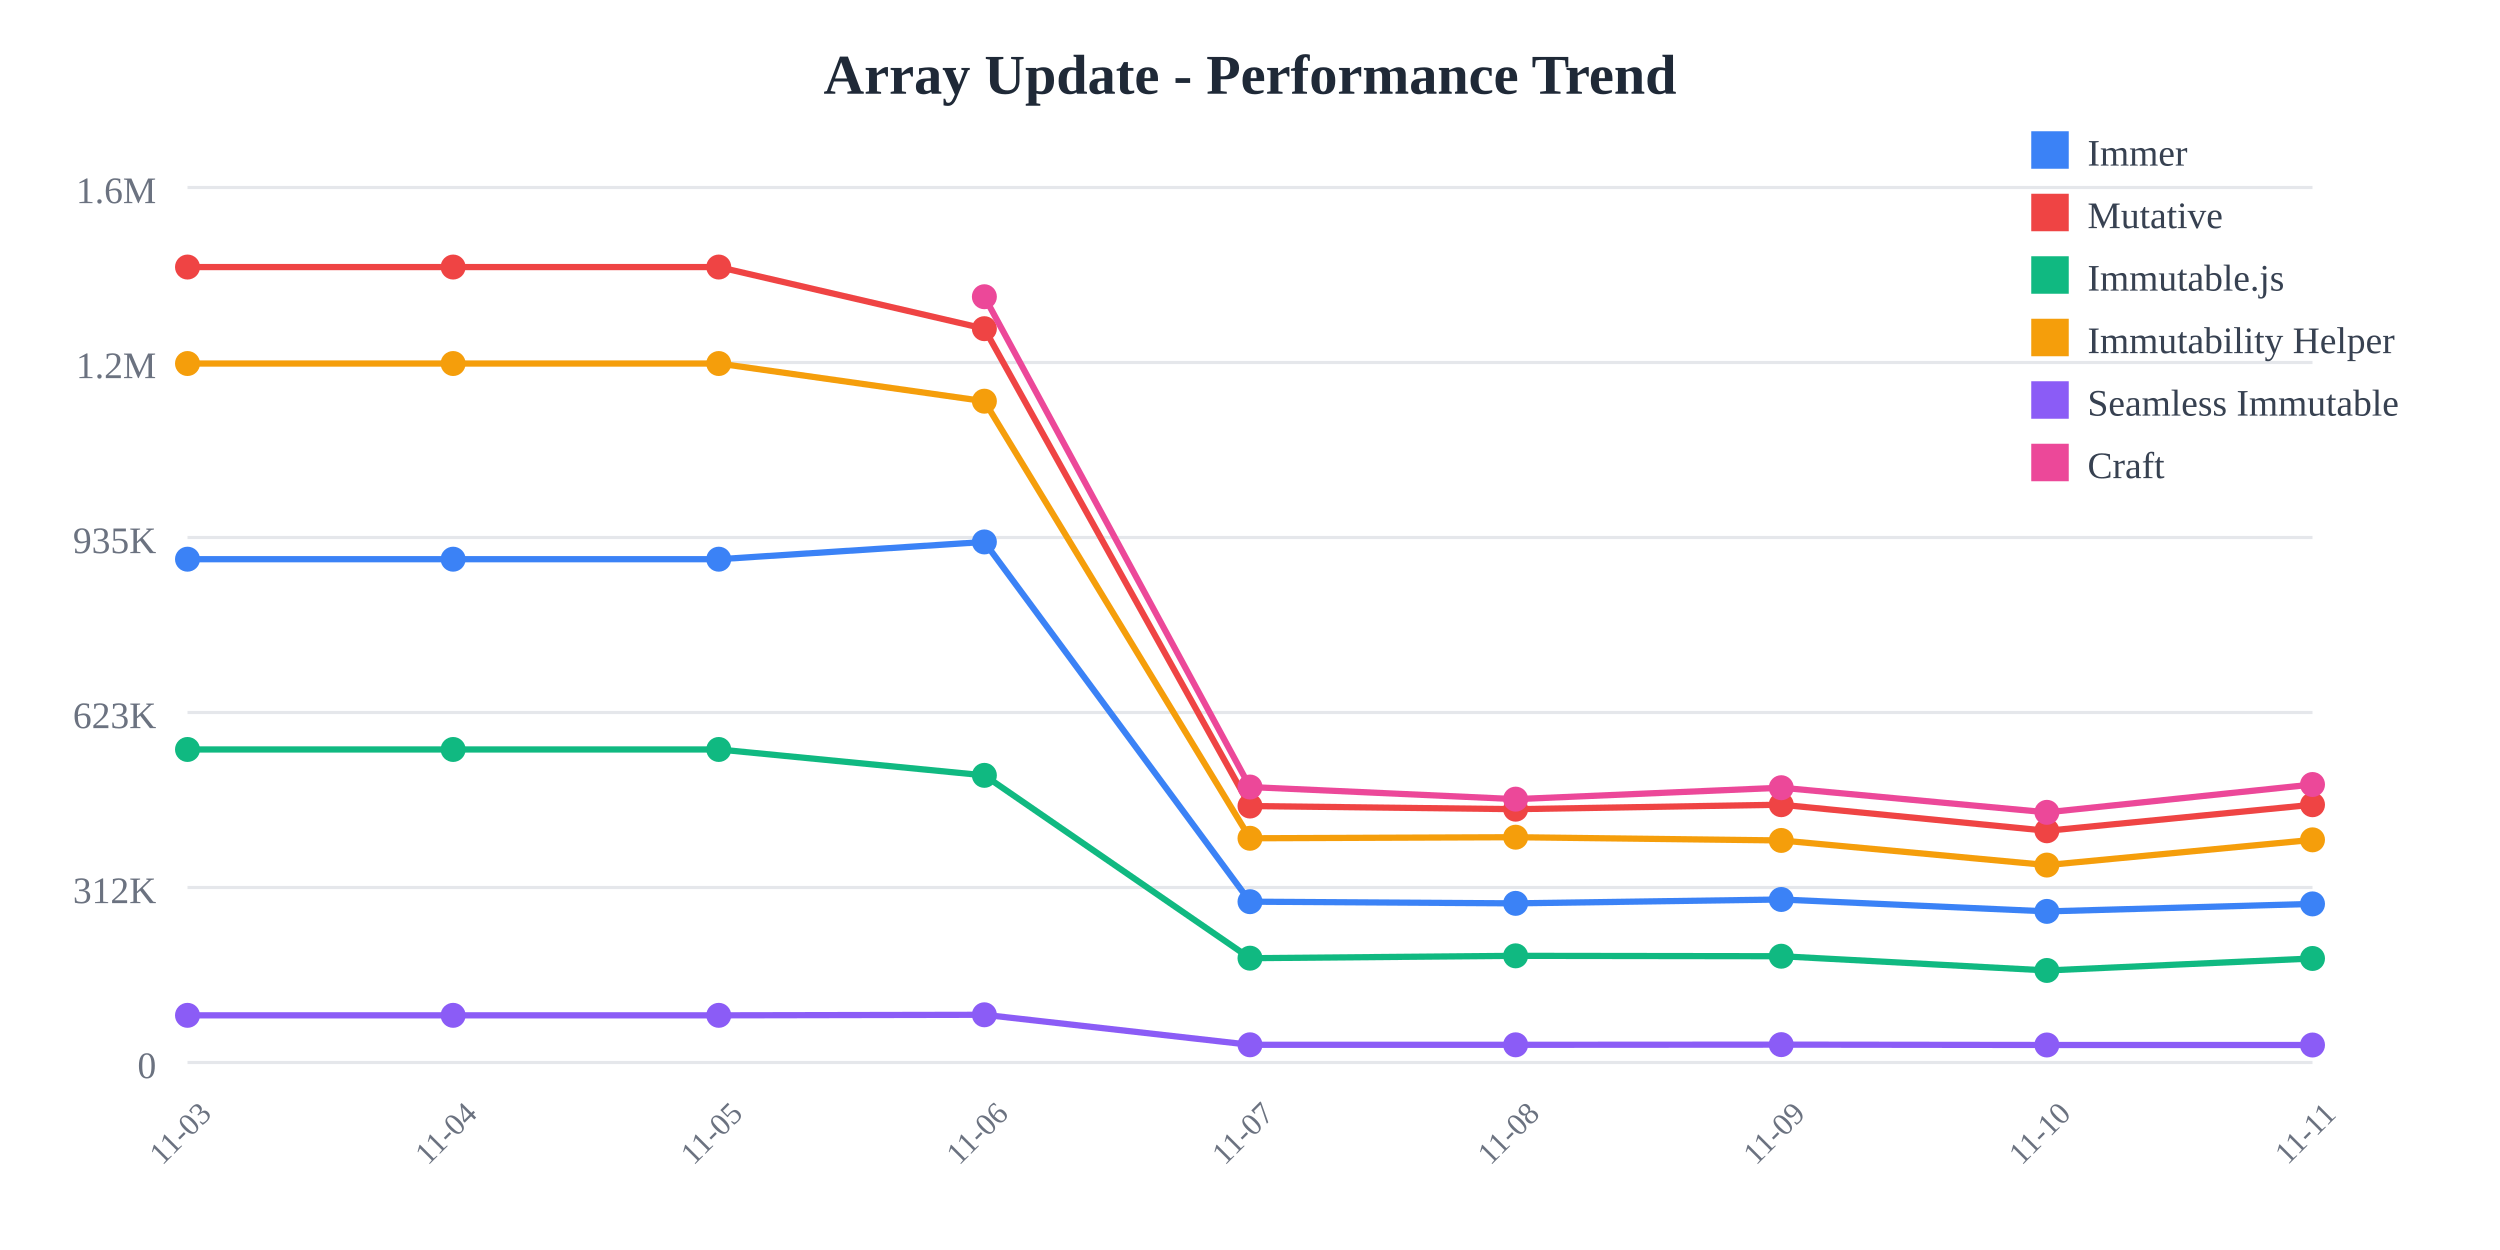
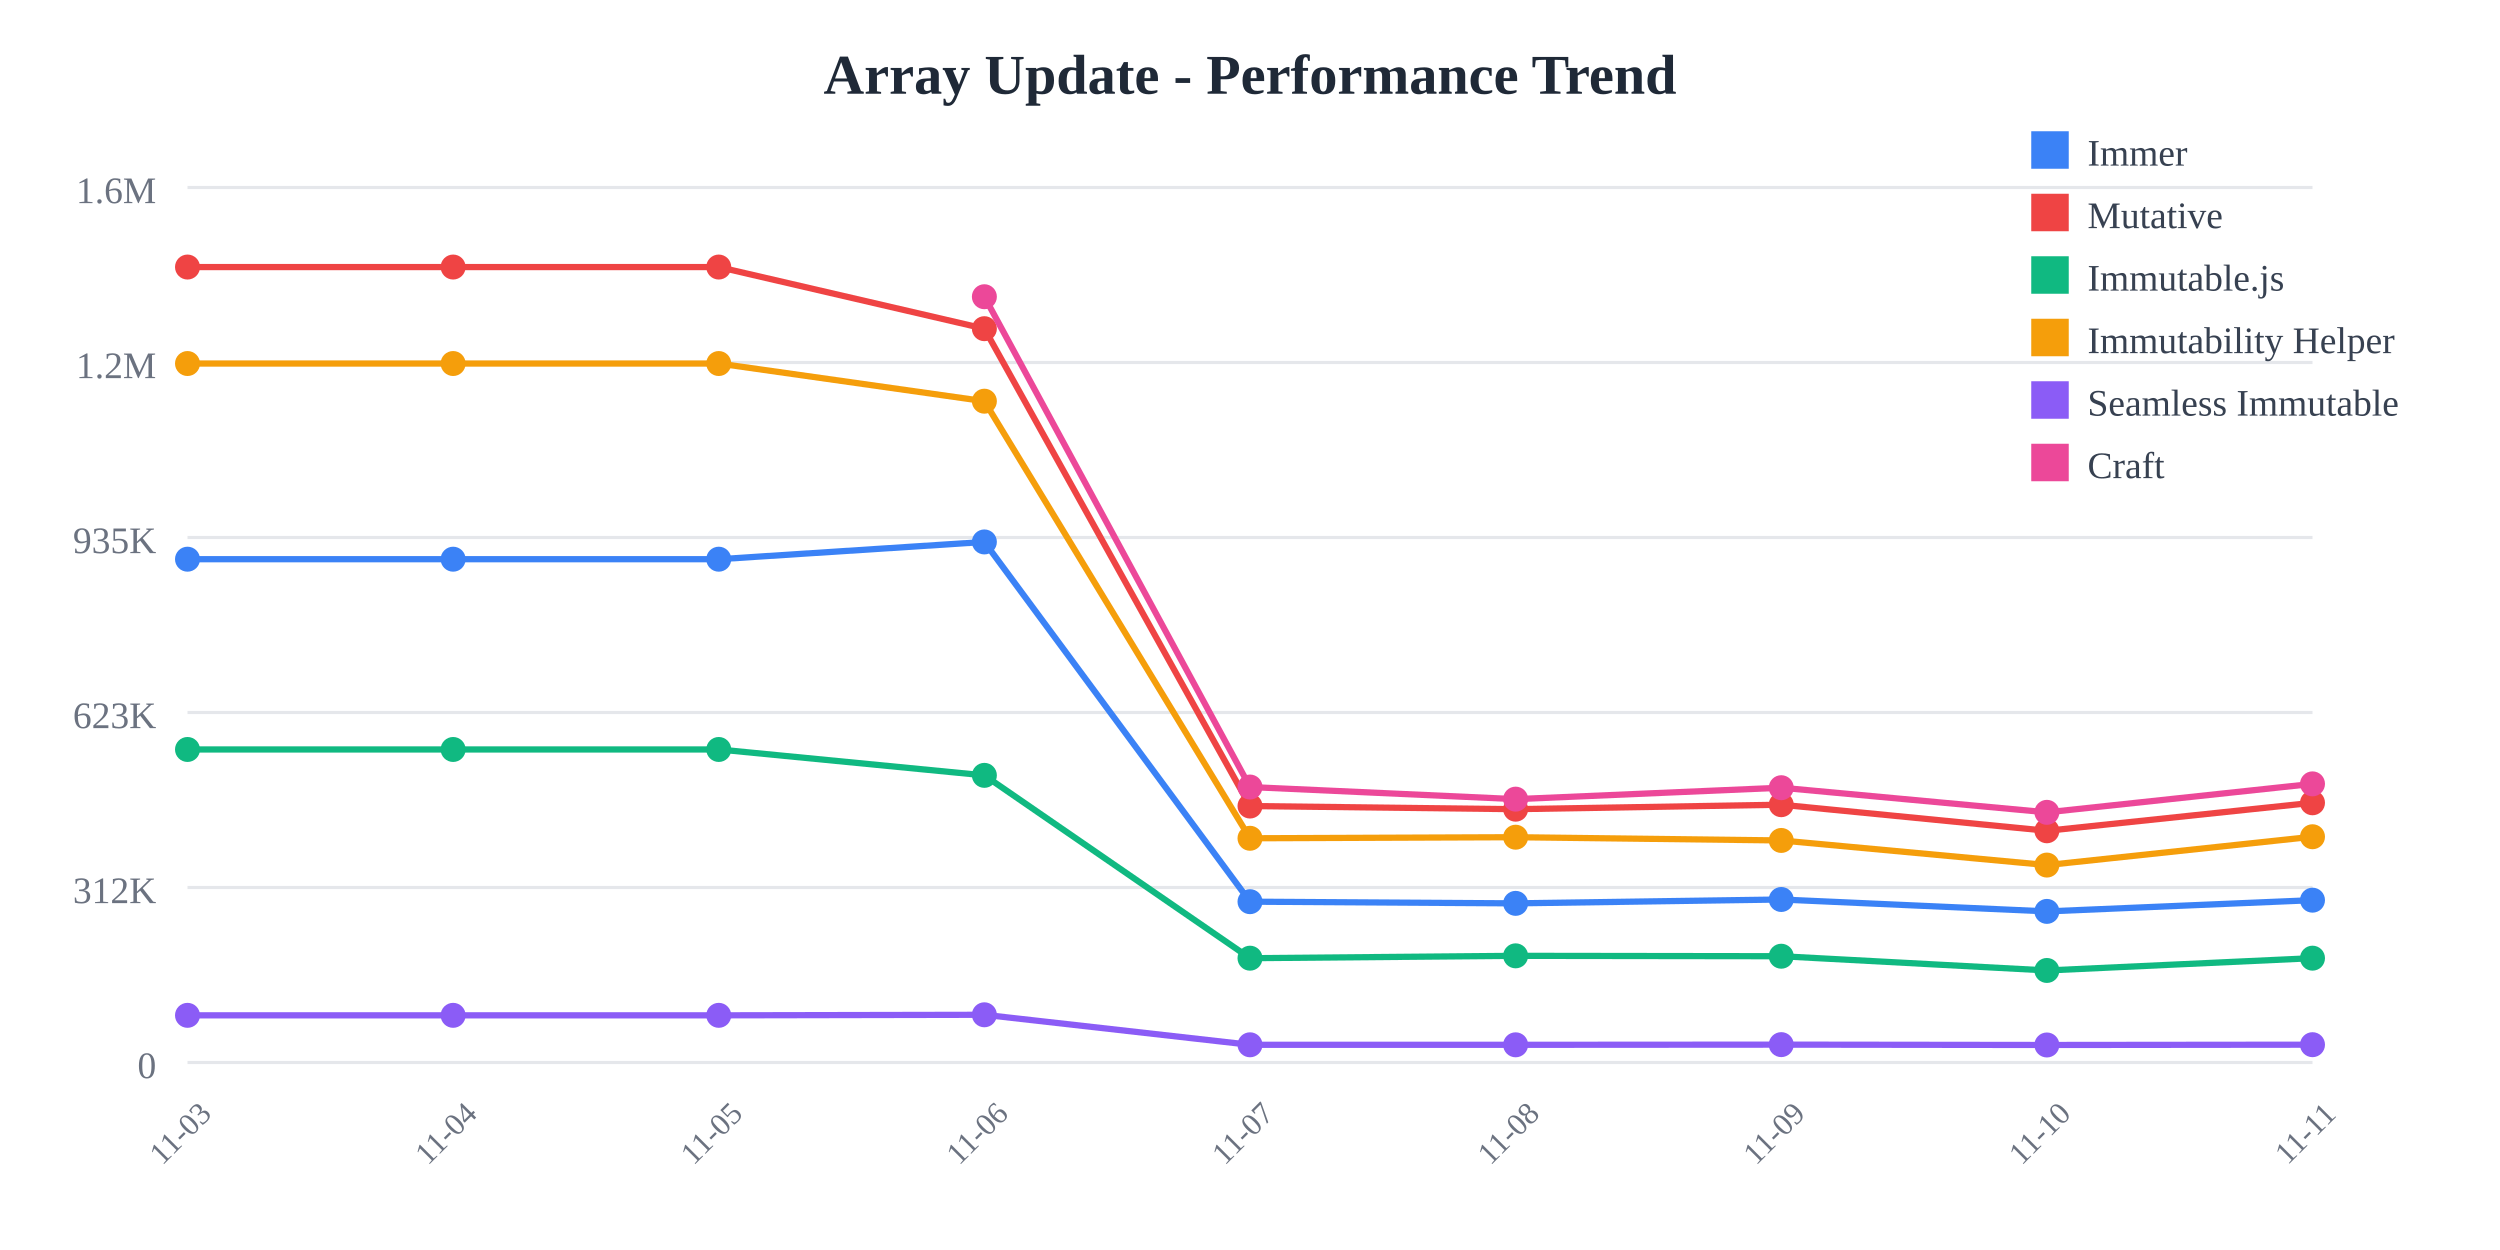
<svg xmlns="http://www.w3.org/2000/svg" width="800" height="400">
  <rect width="800" height="400" fill="white" />
  <text x="400" y="30" text-anchor="middle" font-size="18" font-weight="bold" fill="#1f2937">
    Array Update - Performance Trend
  </text>
  <line x1="60" y1="60" x2="740" y2="60" stroke="#e5e7eb" stroke-width="1" />
  <text x="50" y="65" text-anchor="end" font-size="12" fill="#6b7280">
    1.6M
  </text>
  <line x1="60" y1="116" x2="740" y2="116" stroke="#e5e7eb" stroke-width="1" />
  <text x="50" y="121" text-anchor="end" font-size="12" fill="#6b7280">
    1.2M
  </text>
  <line x1="60" y1="172" x2="740" y2="172" stroke="#e5e7eb" stroke-width="1" />
  <text x="50" y="177" text-anchor="end" font-size="12" fill="#6b7280">
    935K
  </text>
  <line x1="60" y1="228" x2="740" y2="228" stroke="#e5e7eb" stroke-width="1" />
  <text x="50" y="233" text-anchor="end" font-size="12" fill="#6b7280">
    623K
  </text>
  <line x1="60" y1="284" x2="740" y2="284" stroke="#e5e7eb" stroke-width="1" />
  <text x="50" y="289" text-anchor="end" font-size="12" fill="#6b7280">
    312K
  </text>
  <line x1="60" y1="340" x2="740" y2="340" stroke="#e5e7eb" stroke-width="1" />
  <text x="50" y="345" text-anchor="end" font-size="12" fill="#6b7280">
    0
  </text>
  <text x="60" y="365" text-anchor="middle" font-size="10" fill="#6b7280" transform="rotate(-45, 60, 365)">
    11-03
  </text>
  <text x="145" y="365" text-anchor="middle" font-size="10" fill="#6b7280" transform="rotate(-45, 145, 365)">
    11-04
  </text>
  <text x="230" y="365" text-anchor="middle" font-size="10" fill="#6b7280" transform="rotate(-45, 230, 365)">
    11-05
  </text>
  <text x="315" y="365" text-anchor="middle" font-size="10" fill="#6b7280" transform="rotate(-45, 315, 365)">
    11-06
  </text>
  <text x="400" y="365" text-anchor="middle" font-size="10" fill="#6b7280" transform="rotate(-45, 400, 365)">
    11-07
  </text>
  <text x="485" y="365" text-anchor="middle" font-size="10" fill="#6b7280" transform="rotate(-45, 485, 365)">
    11-08
  </text>
  <text x="570" y="365" text-anchor="middle" font-size="10" fill="#6b7280" transform="rotate(-45, 570, 365)">
    11-09
  </text>
  <text x="655" y="365" text-anchor="middle" font-size="10" fill="#6b7280" transform="rotate(-45, 655, 365)">
    11-10
  </text>
  <text x="740" y="365" text-anchor="middle" font-size="10" fill="#6b7280" transform="rotate(-45, 740, 365)">
    11-11
  </text>
-   <polyline points="60,178.942 145,178.942 230,178.942 315,173.42 400,288.536 485,289.075 570,287.838 655,291.647 740,289.249" fill="none" stroke="#3b82f6" stroke-width="2" />
+   <polyline points="60,178.942 145,178.942 230,178.942 315,173.42 400,288.536 485,289.075 570,287.838 655,291.647 740,288.054" fill="none" stroke="#3b82f6" stroke-width="2" />
  <circle cx="60" cy="178.942" r="4" fill="#3b82f6" />
  <circle cx="145" cy="178.942" r="4" fill="#3b82f6" />
  <circle cx="230" cy="178.942" r="4" fill="#3b82f6" />
  <circle cx="315" cy="173.42" r="4" fill="#3b82f6" />
  <circle cx="400" cy="288.536" r="4" fill="#3b82f6" />
  <circle cx="485" cy="289.075" r="4" fill="#3b82f6" />
  <circle cx="570" cy="287.838" r="4" fill="#3b82f6" />
  <circle cx="655" cy="291.647" r="4" fill="#3b82f6" />
-   <circle cx="740" cy="289.249" r="4" fill="#3b82f6" />
-   <polyline points="60,85.455 145,85.455 230,85.455 315,105.179 400,257.932 485,258.94 570,257.504 655,265.85 740,257.515" fill="none" stroke="#ef4444" stroke-width="2" />
+   <circle cx="740" cy="288.054" r="4" fill="#3b82f6" />
+   <polyline points="60,85.455 145,85.455 230,85.455 315,105.179 400,257.932 485,258.94 570,257.504 655,265.85 740,256.892" fill="none" stroke="#ef4444" stroke-width="2" />
  <circle cx="60" cy="85.455" r="4" fill="#ef4444" />
  <circle cx="145" cy="85.455" r="4" fill="#ef4444" />
  <circle cx="230" cy="85.455" r="4" fill="#ef4444" />
  <circle cx="315" cy="105.179" r="4" fill="#ef4444" />
  <circle cx="400" cy="257.932" r="4" fill="#ef4444" />
  <circle cx="485" cy="258.94" r="4" fill="#ef4444" />
  <circle cx="570" cy="257.504" r="4" fill="#ef4444" />
  <circle cx="655" cy="265.85" r="4" fill="#ef4444" />
-   <circle cx="740" cy="257.515" r="4" fill="#ef4444" />
-   <polyline points="60,239.832 145,239.832 230,239.832 315,248.114 400,306.62 485,305.867 570,305.99 655,310.548 740,306.71" fill="none" stroke="#10b981" stroke-width="2" />
+   <circle cx="740" cy="256.892" r="4" fill="#ef4444" />
+   <polyline points="60,239.832 145,239.832 230,239.832 315,248.114 400,306.62 485,305.867 570,305.99 655,310.548 740,306.614" fill="none" stroke="#10b981" stroke-width="2" />
  <circle cx="60" cy="239.832" r="4" fill="#10b981" />
  <circle cx="145" cy="239.832" r="4" fill="#10b981" />
  <circle cx="230" cy="239.832" r="4" fill="#10b981" />
  <circle cx="315" cy="248.114" r="4" fill="#10b981" />
  <circle cx="400" cy="306.62" r="4" fill="#10b981" />
  <circle cx="485" cy="305.867" r="4" fill="#10b981" />
  <circle cx="570" cy="305.99" r="4" fill="#10b981" />
  <circle cx="655" cy="310.548" r="4" fill="#10b981" />
-   <circle cx="740" cy="306.71" r="4" fill="#10b981" />
-   <polyline points="60,116.329 145,116.329 230,116.329 315,128.383 400,268.25 485,267.906 570,268.944 655,276.824 740,268.75" fill="none" stroke="#f59e0b" stroke-width="2" />
+   <circle cx="740" cy="306.614" r="4" fill="#10b981" />
+   <polyline points="60,116.329 145,116.329 230,116.329 315,128.383 400,268.25 485,267.906 570,268.944 655,276.824 740,267.758" fill="none" stroke="#f59e0b" stroke-width="2" />
  <circle cx="60" cy="116.329" r="4" fill="#f59e0b" />
  <circle cx="145" cy="116.329" r="4" fill="#f59e0b" />
  <circle cx="230" cy="116.329" r="4" fill="#f59e0b" />
  <circle cx="315" cy="128.383" r="4" fill="#f59e0b" />
  <circle cx="400" cy="268.25" r="4" fill="#f59e0b" />
  <circle cx="485" cy="267.906" r="4" fill="#f59e0b" />
  <circle cx="570" cy="268.944" r="4" fill="#f59e0b" />
  <circle cx="655" cy="276.824" r="4" fill="#f59e0b" />
-   <circle cx="740" cy="268.75" r="4" fill="#f59e0b" />
-   <polyline points="60,324.908 145,324.908 230,324.908 315,324.732 400,334.335 485,334.341 570,334.281 655,334.394 740,334.405" fill="none" stroke="#8b5cf6" stroke-width="2" />
+   <circle cx="740" cy="267.758" r="4" fill="#f59e0b" />
+   <polyline points="60,324.908 145,324.908 230,324.908 315,324.732 400,334.335 485,334.341 570,334.281 655,334.394 740,334.299" fill="none" stroke="#8b5cf6" stroke-width="2" />
  <circle cx="60" cy="324.908" r="4" fill="#8b5cf6" />
  <circle cx="145" cy="324.908" r="4" fill="#8b5cf6" />
  <circle cx="230" cy="324.908" r="4" fill="#8b5cf6" />
  <circle cx="315" cy="324.732" r="4" fill="#8b5cf6" />
  <circle cx="400" cy="334.335" r="4" fill="#8b5cf6" />
  <circle cx="485" cy="334.341" r="4" fill="#8b5cf6" />
  <circle cx="570" cy="334.281" r="4" fill="#8b5cf6" />
  <circle cx="655" cy="334.394" r="4" fill="#8b5cf6" />
-   <circle cx="740" cy="334.405" r="4" fill="#8b5cf6" />
-   <polyline points="315,94.952 400,251.853 485,255.725 570,252.066 655,259.947 740,251.04" fill="none" stroke="#ec4899" stroke-width="2" />
+   <circle cx="740" cy="334.299" r="4" fill="#8b5cf6" />
+   <polyline points="315,94.952 400,251.853 485,255.725 570,252.066 655,259.947 740,250.839" fill="none" stroke="#ec4899" stroke-width="2" />
  <circle cx="315" cy="94.952" r="4" fill="#ec4899" />
  <circle cx="400" cy="251.853" r="4" fill="#ec4899" />
  <circle cx="485" cy="255.725" r="4" fill="#ec4899" />
  <circle cx="570" cy="252.066" r="4" fill="#ec4899" />
  <circle cx="655" cy="259.947" r="4" fill="#ec4899" />
-   <circle cx="740" cy="251.04" r="4" fill="#ec4899" />
+   <circle cx="740" cy="250.839" r="4" fill="#ec4899" />
  <rect x="650" y="42" width="12" height="12" fill="#3b82f6" />
  <text x="668" y="53" font-size="12" fill="#374151">Immer</text>
  <rect x="650" y="62" width="12" height="12" fill="#ef4444" />
  <text x="668" y="73" font-size="12" fill="#374151">Mutative</text>
  <rect x="650" y="82" width="12" height="12" fill="#10b981" />
  <text x="668" y="93" font-size="12" fill="#374151">Immutable.js</text>
  <rect x="650" y="102" width="12" height="12" fill="#f59e0b" />
  <text x="668" y="113" font-size="12" fill="#374151">Immutability Helper</text>
  <rect x="650" y="122" width="12" height="12" fill="#8b5cf6" />
  <text x="668" y="133" font-size="12" fill="#374151">Seamless Immutable</text>
  <rect x="650" y="142" width="12" height="12" fill="#ec4899" />
  <text x="668" y="153" font-size="12" fill="#374151">Craft</text>
</svg>
